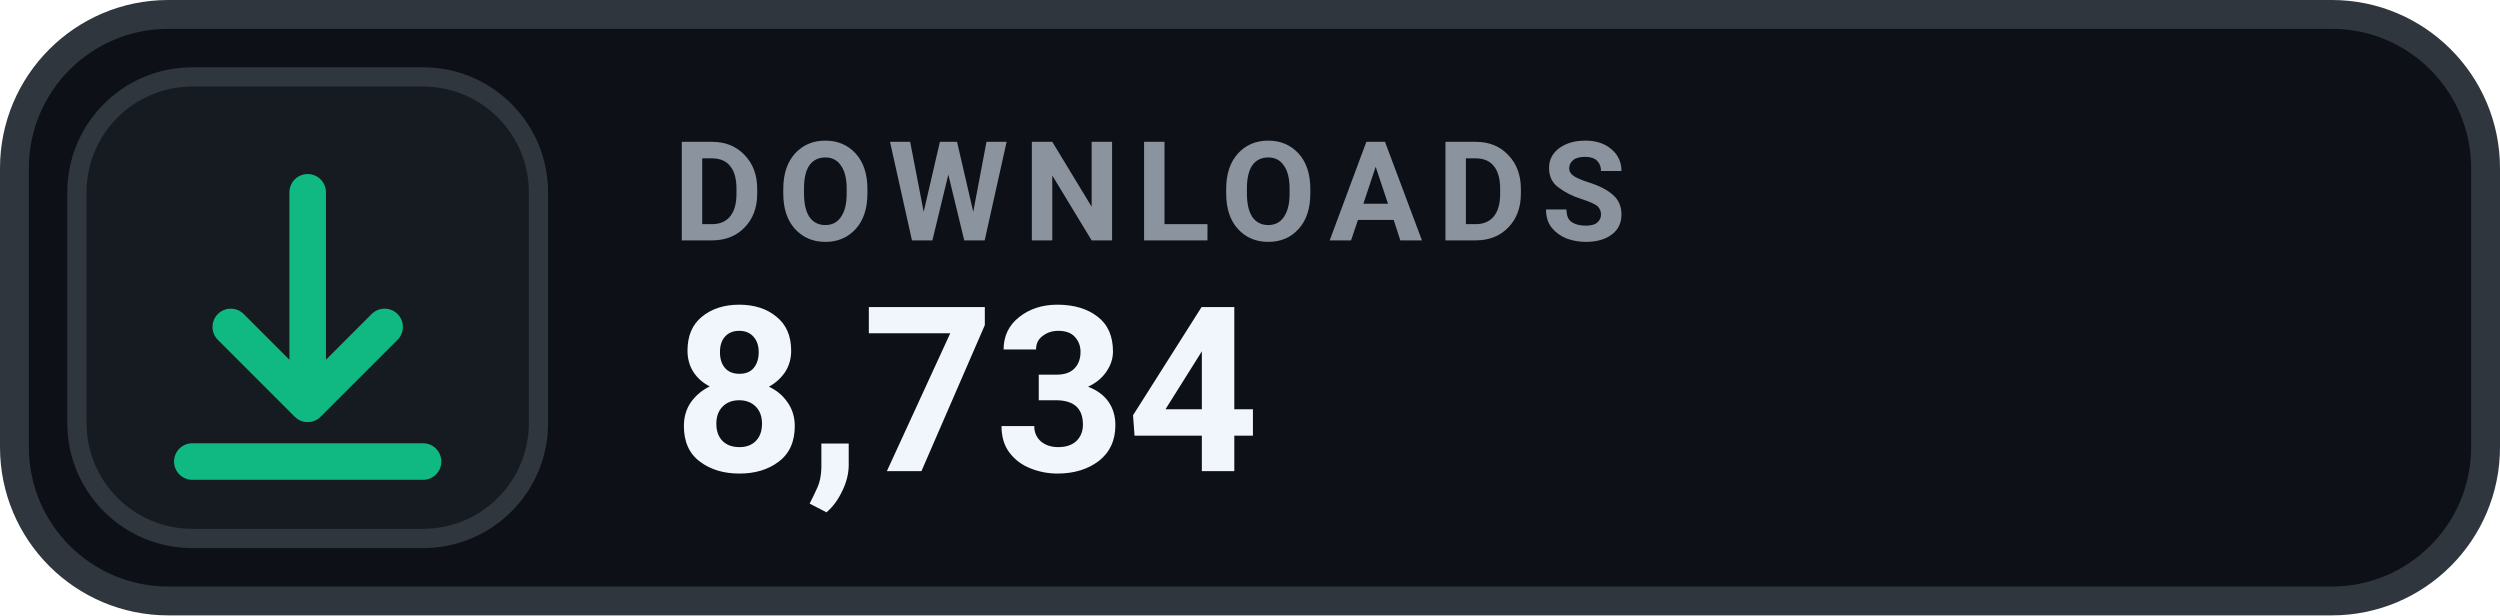
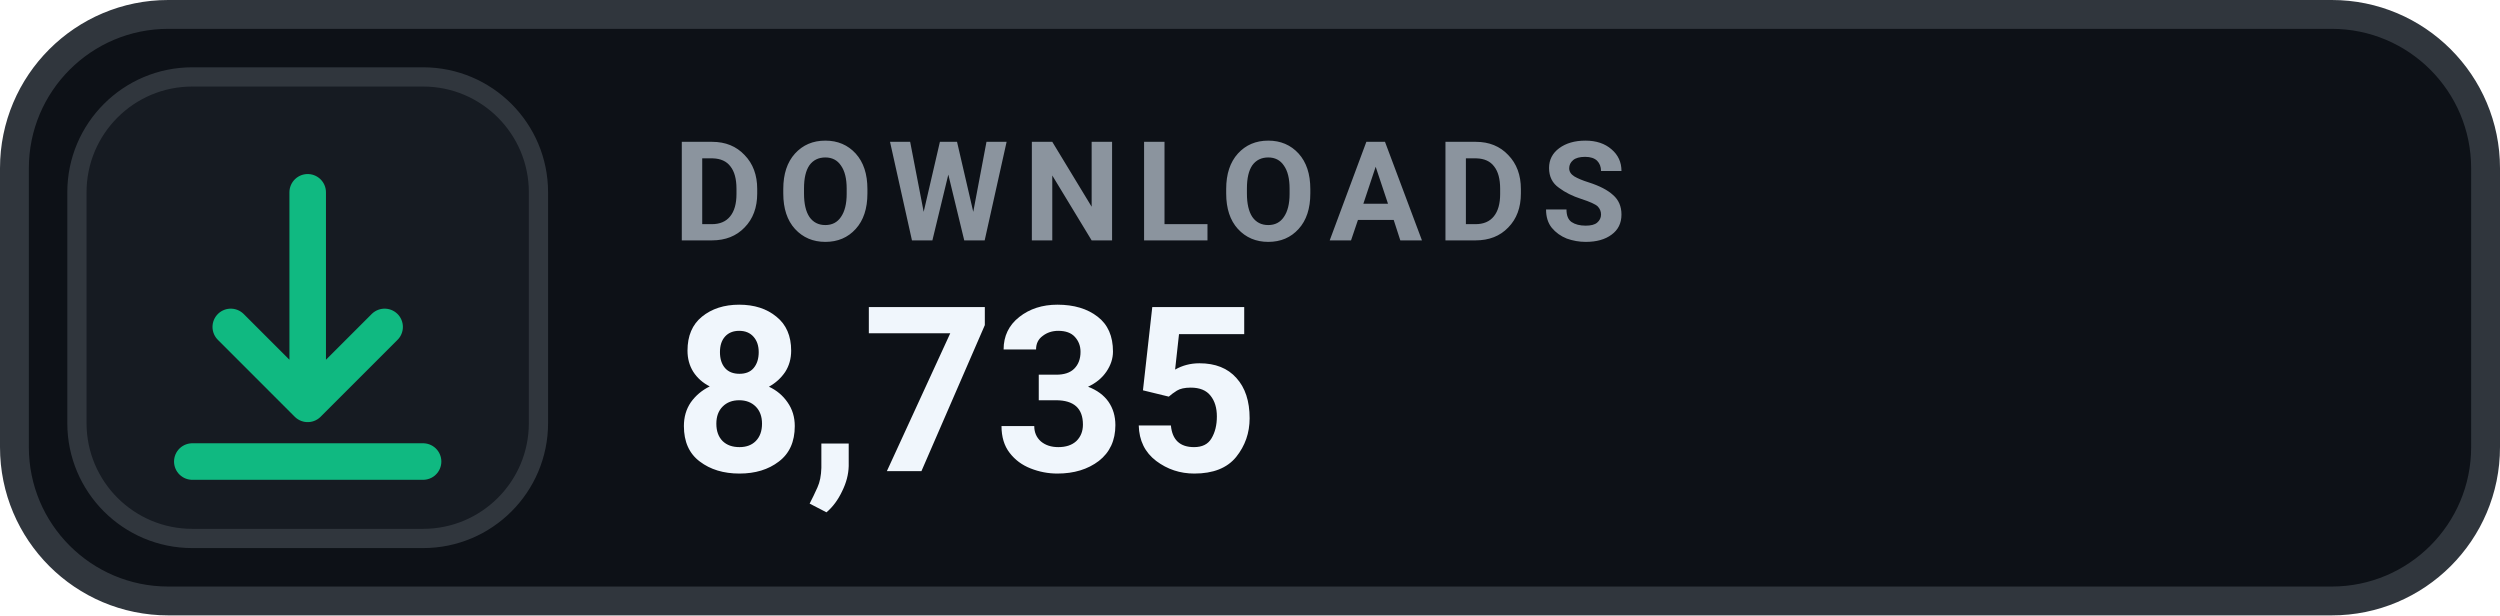
- <svg xmlns="http://www.w3.org/2000/svg" width="130" height="32" viewBox="0 0 130 32" role="img" aria-label="DOWNLOADS 8,734">
+ <svg xmlns="http://www.w3.org/2000/svg" width="130" height="32" viewBox="0 0 130 32" role="img" aria-label="DOWNLOADS 8,735">
  <rect x=".75" y=".75" width="128.5" height="30.5" rx="8" fill="#0D1117" stroke="#30363D" stroke-width="1.5" />
  <rect x="4" y="4" width="24" height="24" rx="6" fill="#161B22" stroke="#30363D" stroke-width="1" />
  <g transform="translate(16 16)" style="color:#10B981;">
    <path d="M0 -6 v11 m0 0 l4 -4 m-4 4 l-4 -4 M-6 8 h12" fill="none" stroke="currentColor" stroke-width="1.9" stroke-linecap="round" stroke-linejoin="round" />
  </g>
  <text x="35" y="12.5" fill="#8B949E" font-family="-apple-system,BlinkMacSystemFont,'Segoe UI',Roboto,Helvetica,Arial,sans-serif" font-size="7.2" font-weight="700" letter-spacing=".75">DOWNLOADS</text>
-   <text x="35" y="24.5" fill="#F0F6FC" font-family="-apple-system,BlinkMacSystemFont,'Segoe UI',Roboto,Helvetica,Arial,sans-serif" font-size="12" font-weight="700">8,734</text>
+   <text x="35" y="24.5" fill="#F0F6FC" font-family="-apple-system,BlinkMacSystemFont,'Segoe UI',Roboto,Helvetica,Arial,sans-serif" font-size="12" font-weight="700">8,735</text>
</svg>
